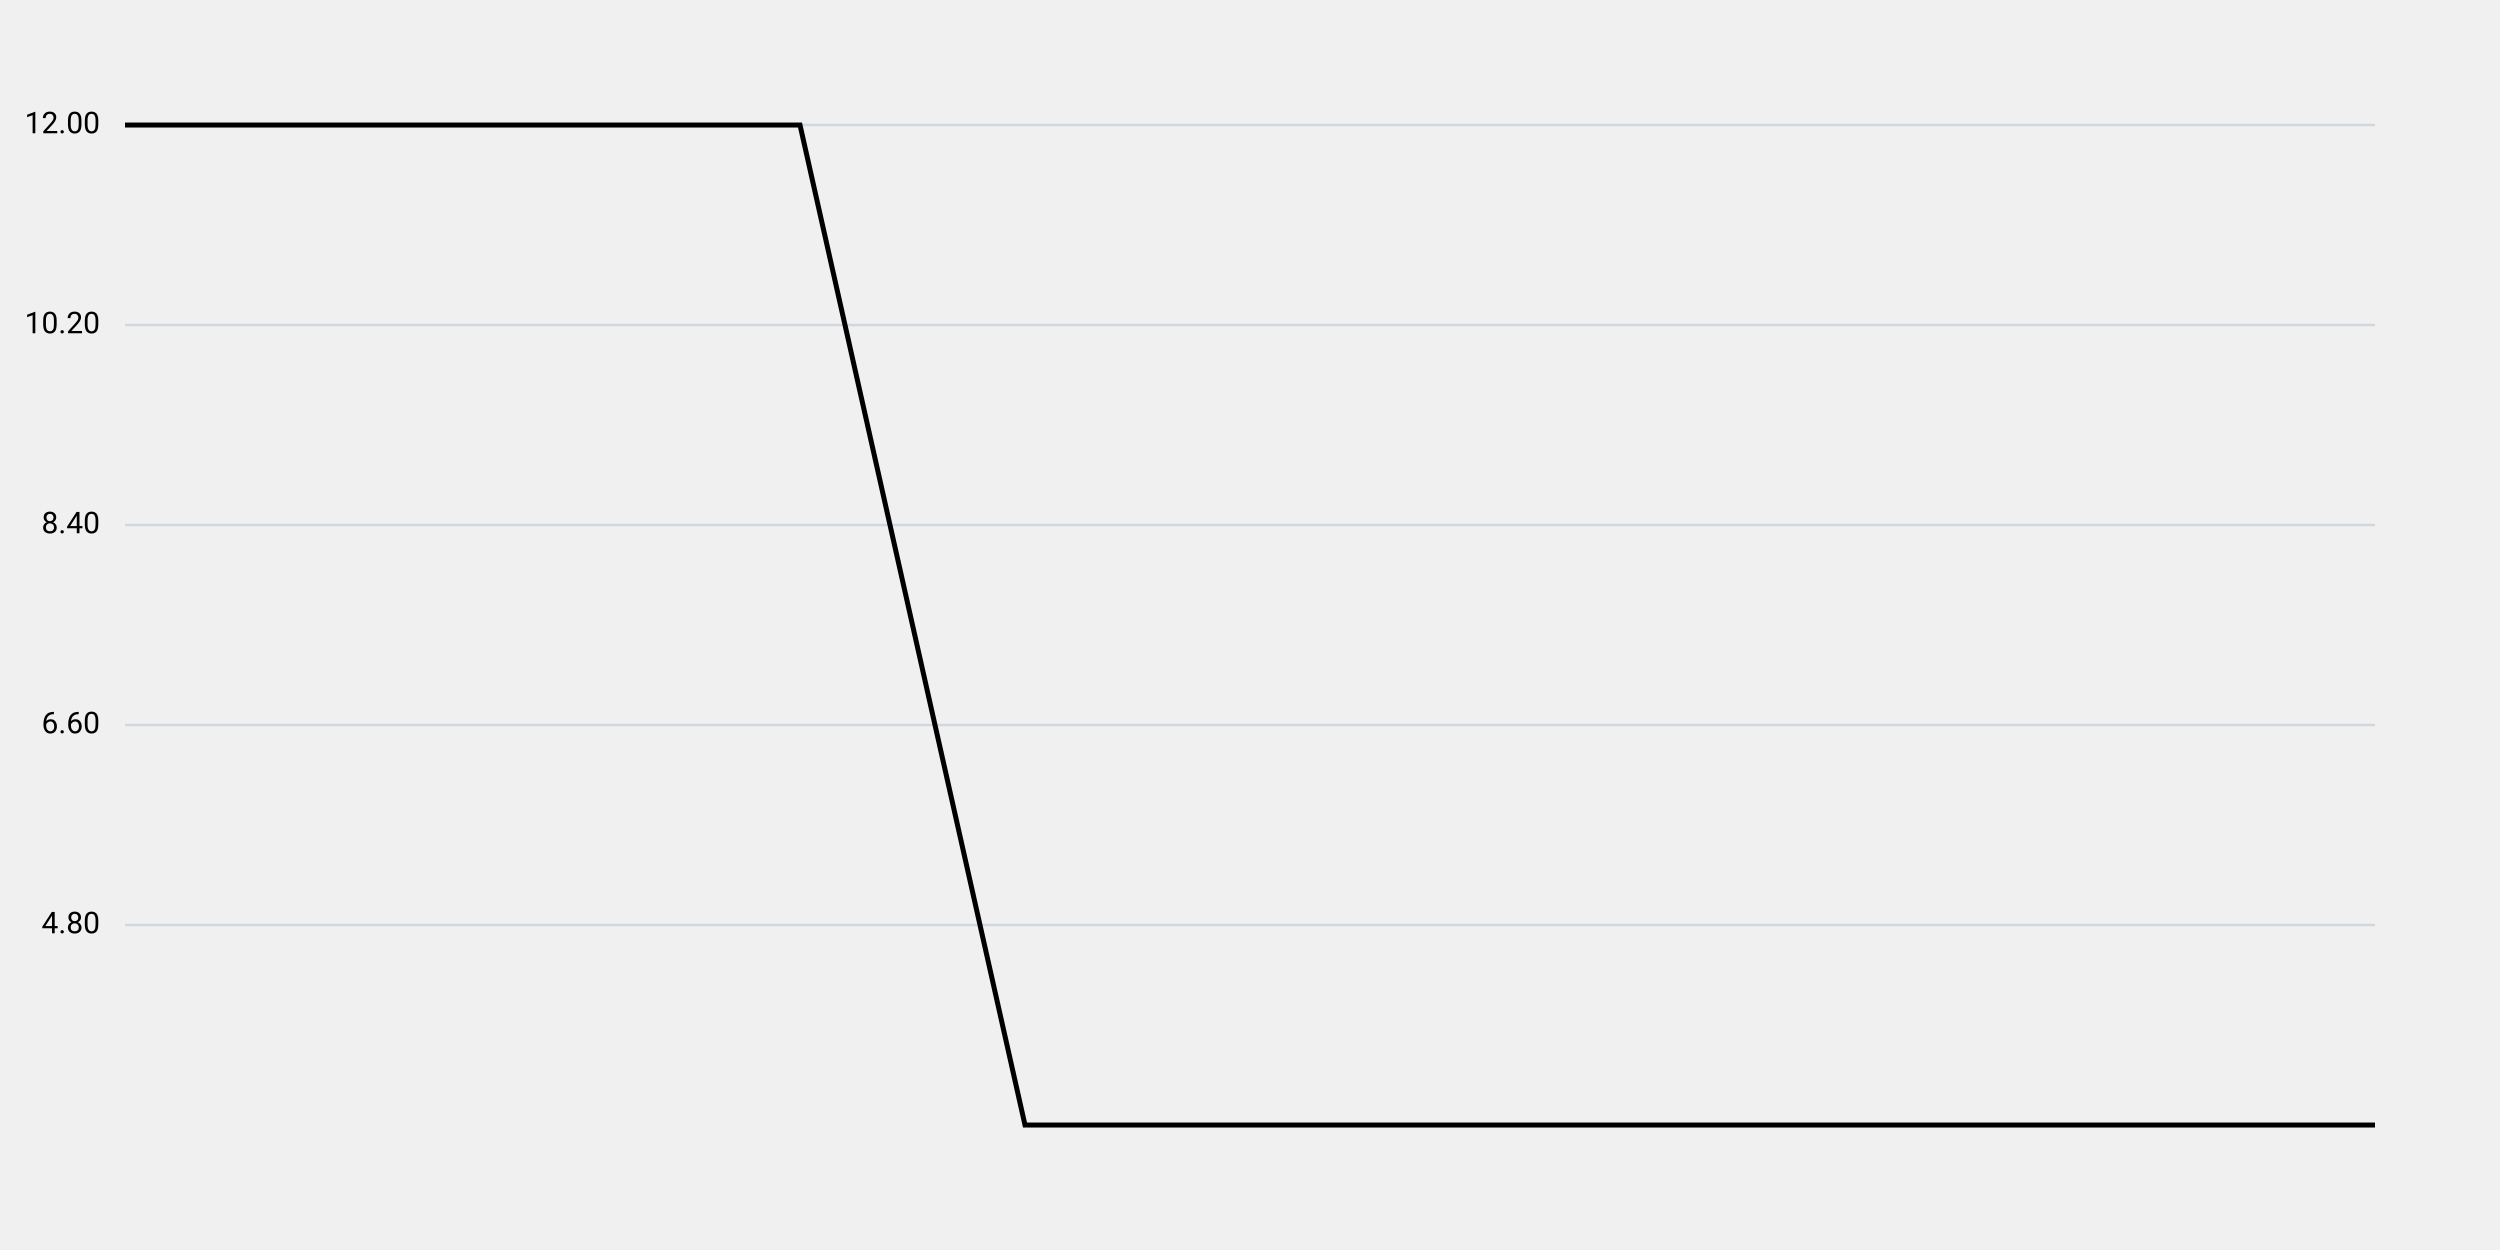
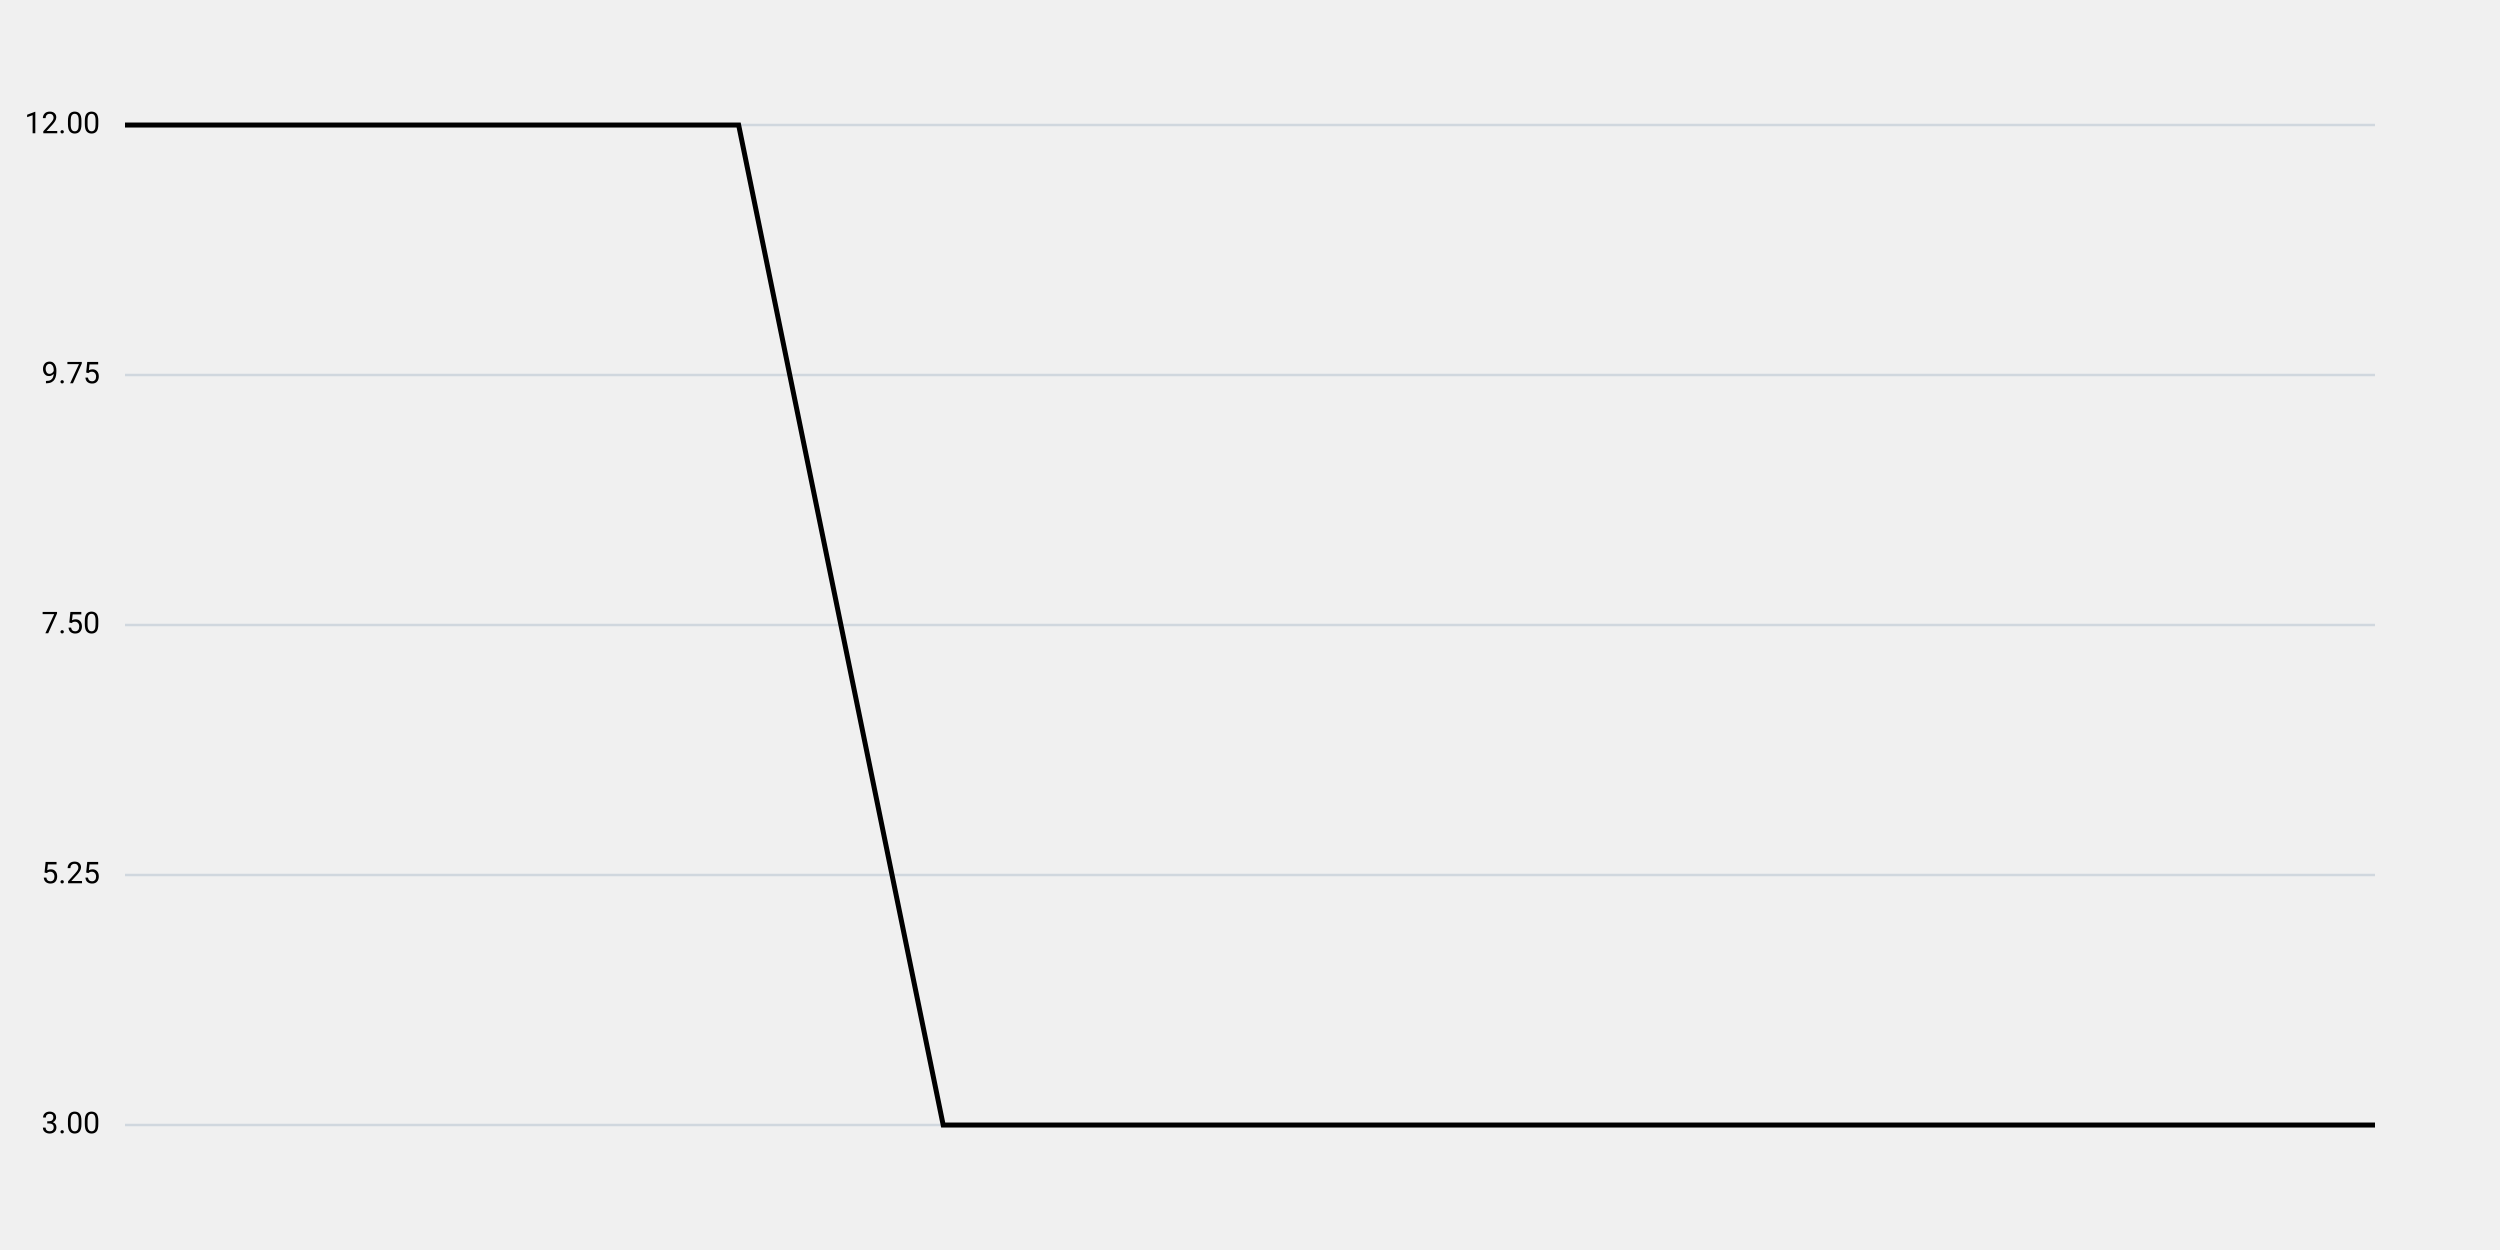
<svg xmlns="http://www.w3.org/2000/svg" viewBox="0 0 1000 500">
  <style>
				svg { background: #ffffff; }
				text {
					fill: black;
					font-family: -apple-system, BlinkMacSystemFont, "Segoe UI", Roboto, Helvetica, Arial, sans-serif, "Apple Color Emoji", "Segoe UI Emoji", "Segoe UI Symbol";
				}
				line { stroke: #d0d7de; }
				path { stroke: black; }
				@media (prefers-color-scheme: dark) {
					svg { background: #0d1117; }
					line { stroke: #30363d; }
					text { fill: white; }
					path { stroke: white; }
				}
			</style>
  <line x1="50" y1="50" x2="950" y2="50" stroke="lightgray" />
  <text x="40" y="50" text-anchor="end" dominant-baseline="middle">12.00</text>
-   <line x1="50" y1="130" x2="950" y2="130" stroke="lightgray" />
-   <text x="40" y="130" text-anchor="end" dominant-baseline="middle">10.20</text>
-   <line x1="50" y1="210" x2="950" y2="210" stroke="lightgray" />
-   <text x="40" y="210" text-anchor="end" dominant-baseline="middle">8.40</text>
-   <line x1="50" y1="290" x2="950" y2="290" stroke="lightgray" />
-   <text x="40" y="290" text-anchor="end" dominant-baseline="middle">6.60</text>
-   <line x1="50" y1="370" x2="950" y2="370" stroke="lightgray" />
-   <text x="40" y="370" text-anchor="end" dominant-baseline="middle">4.80</text>
-   <path d="M50,50L140,50L230,50L320,50L410,450L500,450L590,450L680,450L770,450L860,450L950,450" fill="none" stroke="black" stroke-width="2" />
+   <line x1="50" y1="150" x2="950" y2="150" stroke="lightgray" />
+   <text x="40" y="150" text-anchor="end" dominant-baseline="middle">9.75</text>
+   <line x1="50" y1="250" x2="950" y2="250" stroke="lightgray" />
+   <text x="40" y="250" text-anchor="end" dominant-baseline="middle">7.50</text>
+   <line x1="50" y1="350" x2="950" y2="350" stroke="lightgray" />
+   <text x="40" y="350" text-anchor="end" dominant-baseline="middle">5.25</text>
+   <line x1="50" y1="450" x2="950" y2="450" stroke="lightgray" />
+   <text x="40" y="450" text-anchor="end" dominant-baseline="middle">3.00</text>
+   <path d="M50,50L131.818,50L213.636,50L295.455,50L377.273,450L459.091,450L540.909,450L622.727,450L704.545,450L786.364,450L868.182,450L950,450" fill="none" stroke="black" stroke-width="2" />
</svg>
